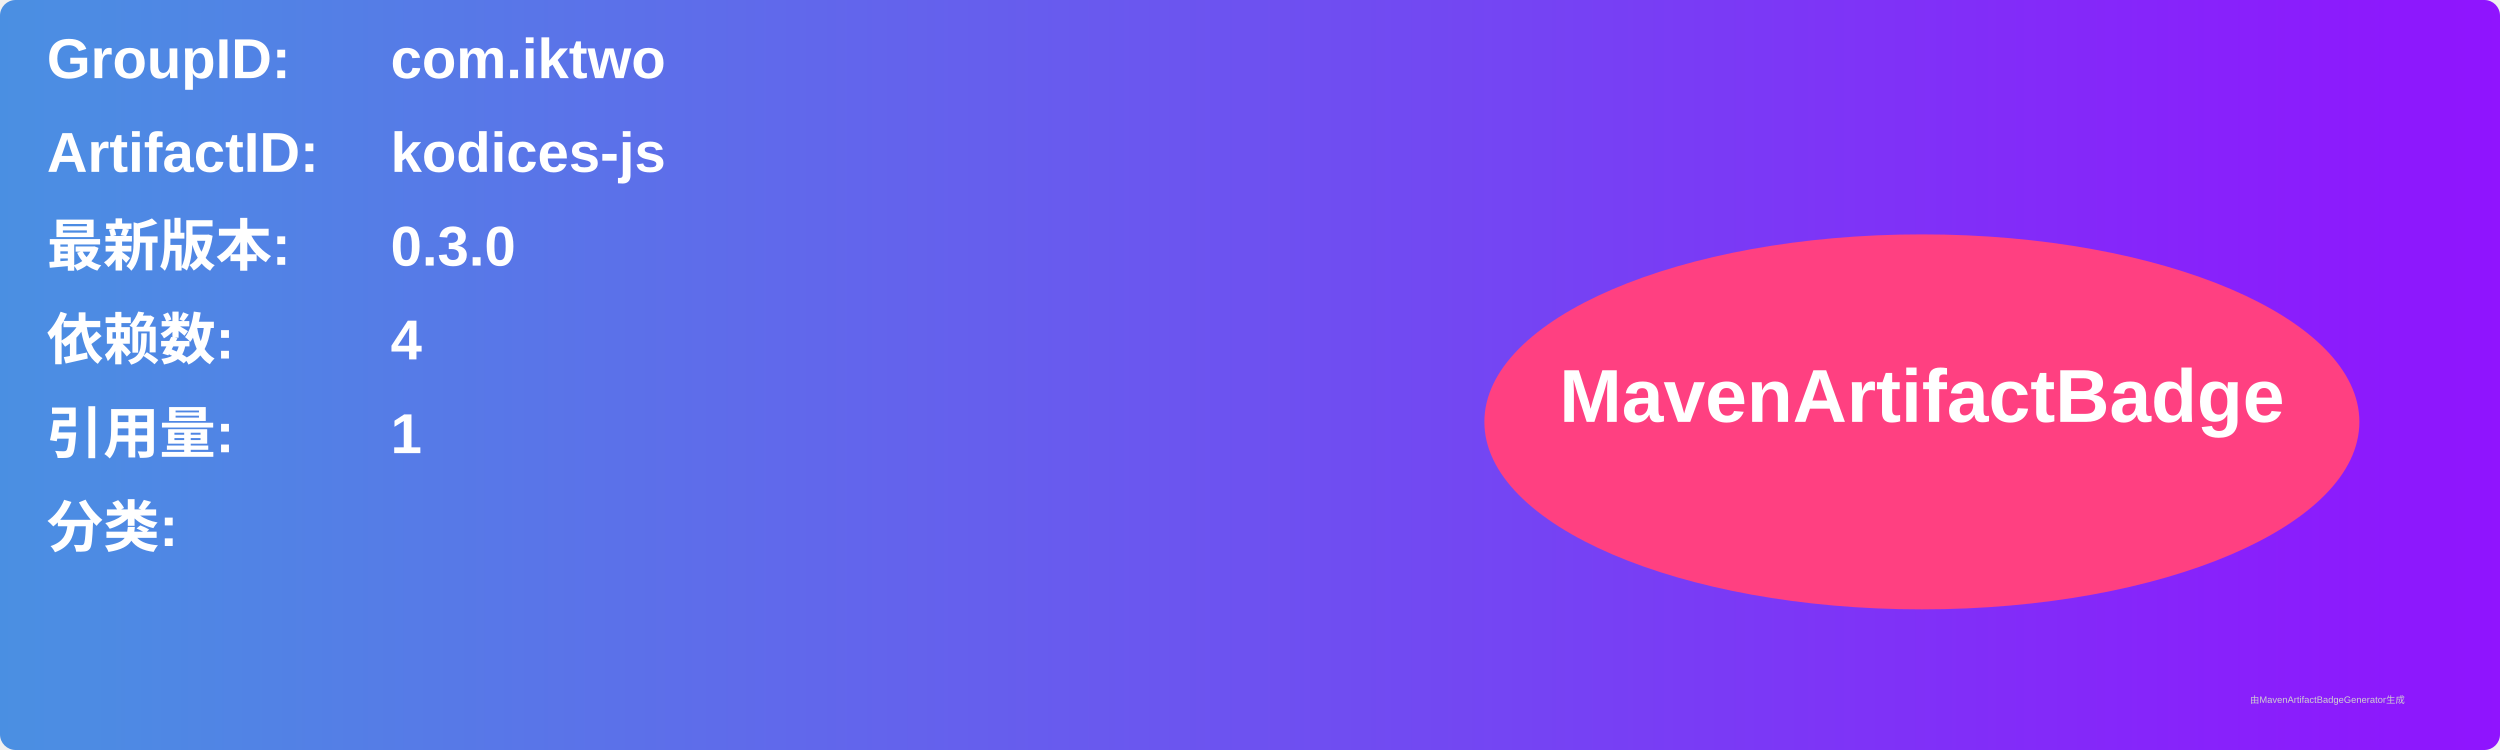
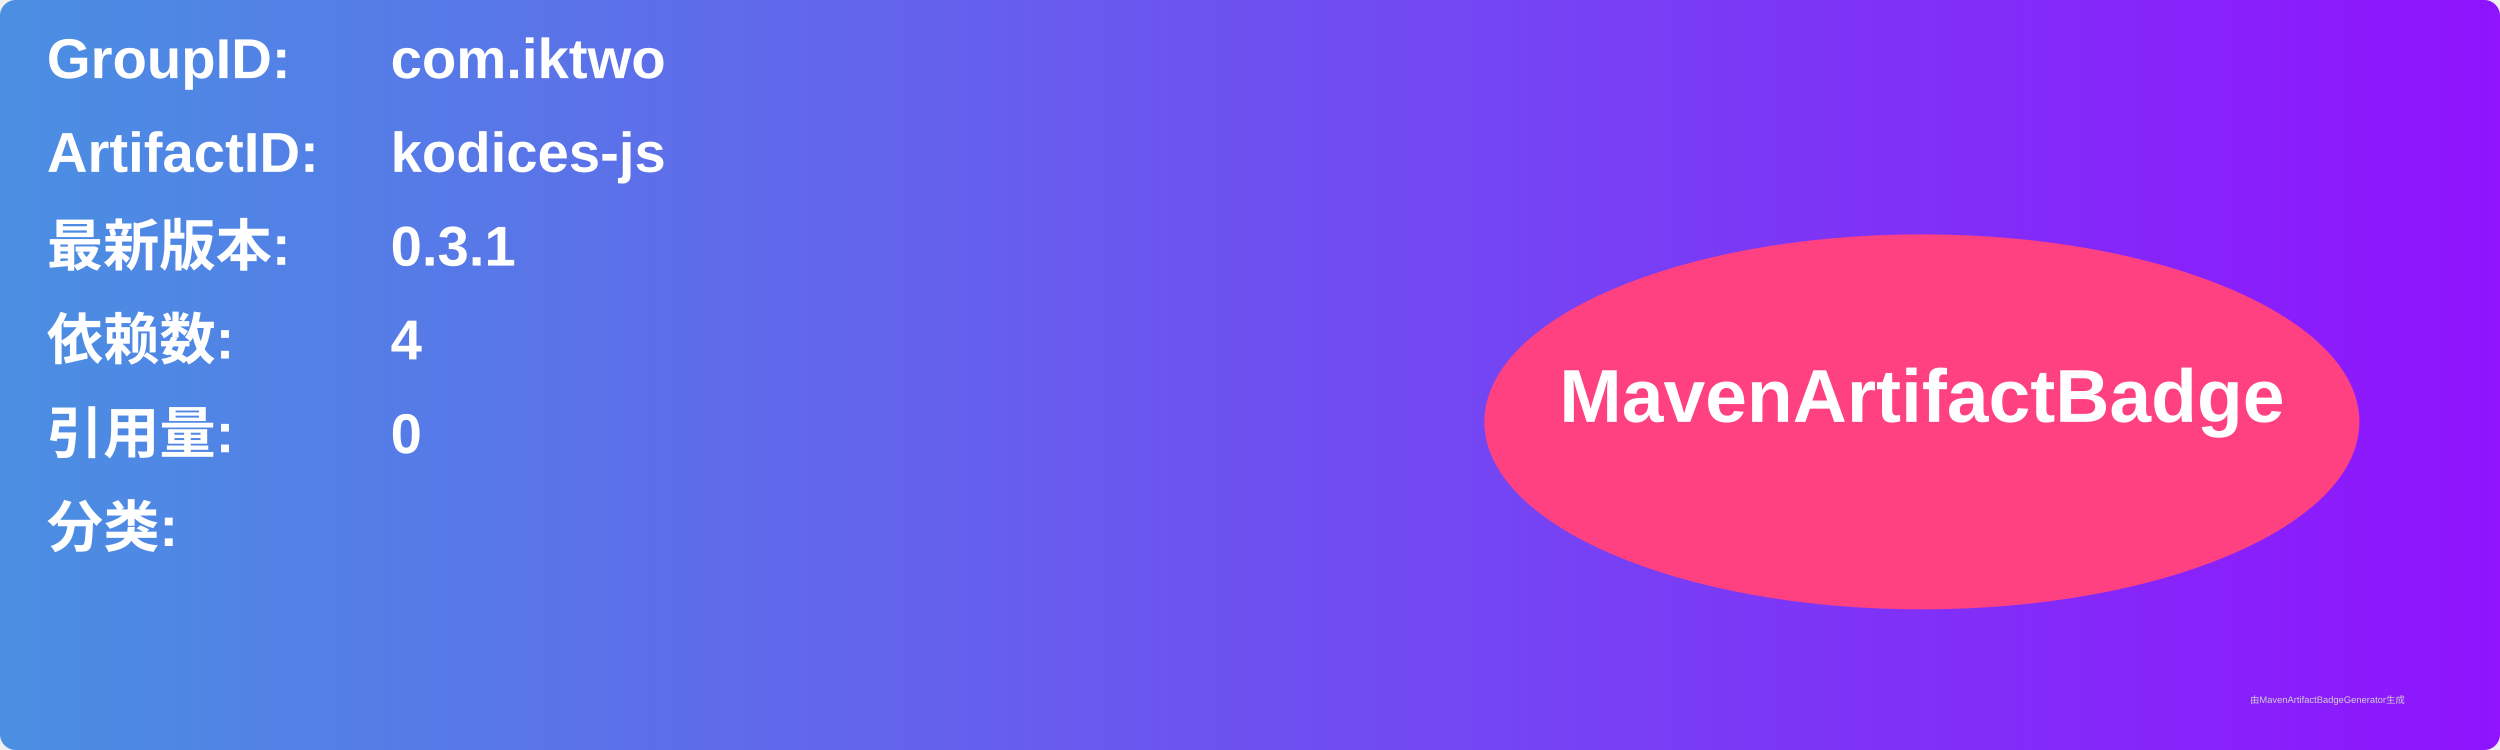
<svg xmlns="http://www.w3.org/2000/svg" width="800" height="240" viewBox="0 0 800 240">
  <linearGradient id="grad" x1="0%" y1="0%" x2="100%" y2="0%">
    <stop offset="0%" stop-color="#4a90e2" />
    <stop offset="100%" stop-color="#9013fe" />
  </linearGradient>
  <rect width="100%" height="100%" rx="5" ry="5" fill="url(#grad)" />
  <g transform="translate(15, 15)">
    <text x="0" y="10" font-family="Arial" font-size="18" fill="white" font-weight="bold" width="260">GroupID:</text>
    <text x="110" y="10" font-family="Arial" font-size="18" fill="white" font-weight="bold" width="460">com.iktwo</text>
    <text x="0" y="40" font-family="Arial" font-size="18" fill="white" font-weight="bold" width="260">ArtifactID:</text>
    <text x="110" y="40" font-family="Arial" font-size="18" fill="white" font-weight="bold" width="460">kodices-js</text>
    <text x="0" y="70" font-family="Arial" font-size="18" fill="white" font-weight="bold">最新版本:</text>
    <text x="110" y="70" font-family="Arial" font-size="18" fill="white" font-weight="bold">
-       <tspan font-weight="bold">0.3.0</tspan>
+       <tspan font-weight="bold">0.3.1</tspan>
    </text>
    <text x="0" y="100" font-family="Arial" font-size="18" fill="white" font-weight="bold">依赖数: </text>
    <text x="110" y="100" font-family="Arial" font-size="18" fill="white">
      <tspan font-weight="bold">4</tspan>
    </text>
    <text x="0" y="130" font-family="Arial" font-size="18" fill="white" font-weight="bold">引用量: </text>
    <text x="110" y="130" font-family="Arial" font-size="18" fill="white">
-       <tspan font-weight="bold">1</tspan>
+       <tspan font-weight="bold">0</tspan>
    </text>
    <text x="0" y="160" font-family="Arial" font-size="18" fill="white" font-weight="bold">分类:</text>
    <text x="10" y="190" font-family="Arial" font-size="10" fill="white">
      <tspan font-weight="bold" />
    </text>
    <ellipse cx="600" cy="120" rx="140" ry="60" fill="#ff4081" />
    <text x="600" y="120" text-anchor="middle" font-family="Arial" font-size="24" fill="white" font-weight="bold">MavenArtifactBadge</text>
  </g>
  <text x="720" y="225" font-family="Arial" font-size="3" fill="#d0d0d0">由MavenArtifactBadgeGenerator生成</text>
</svg>
